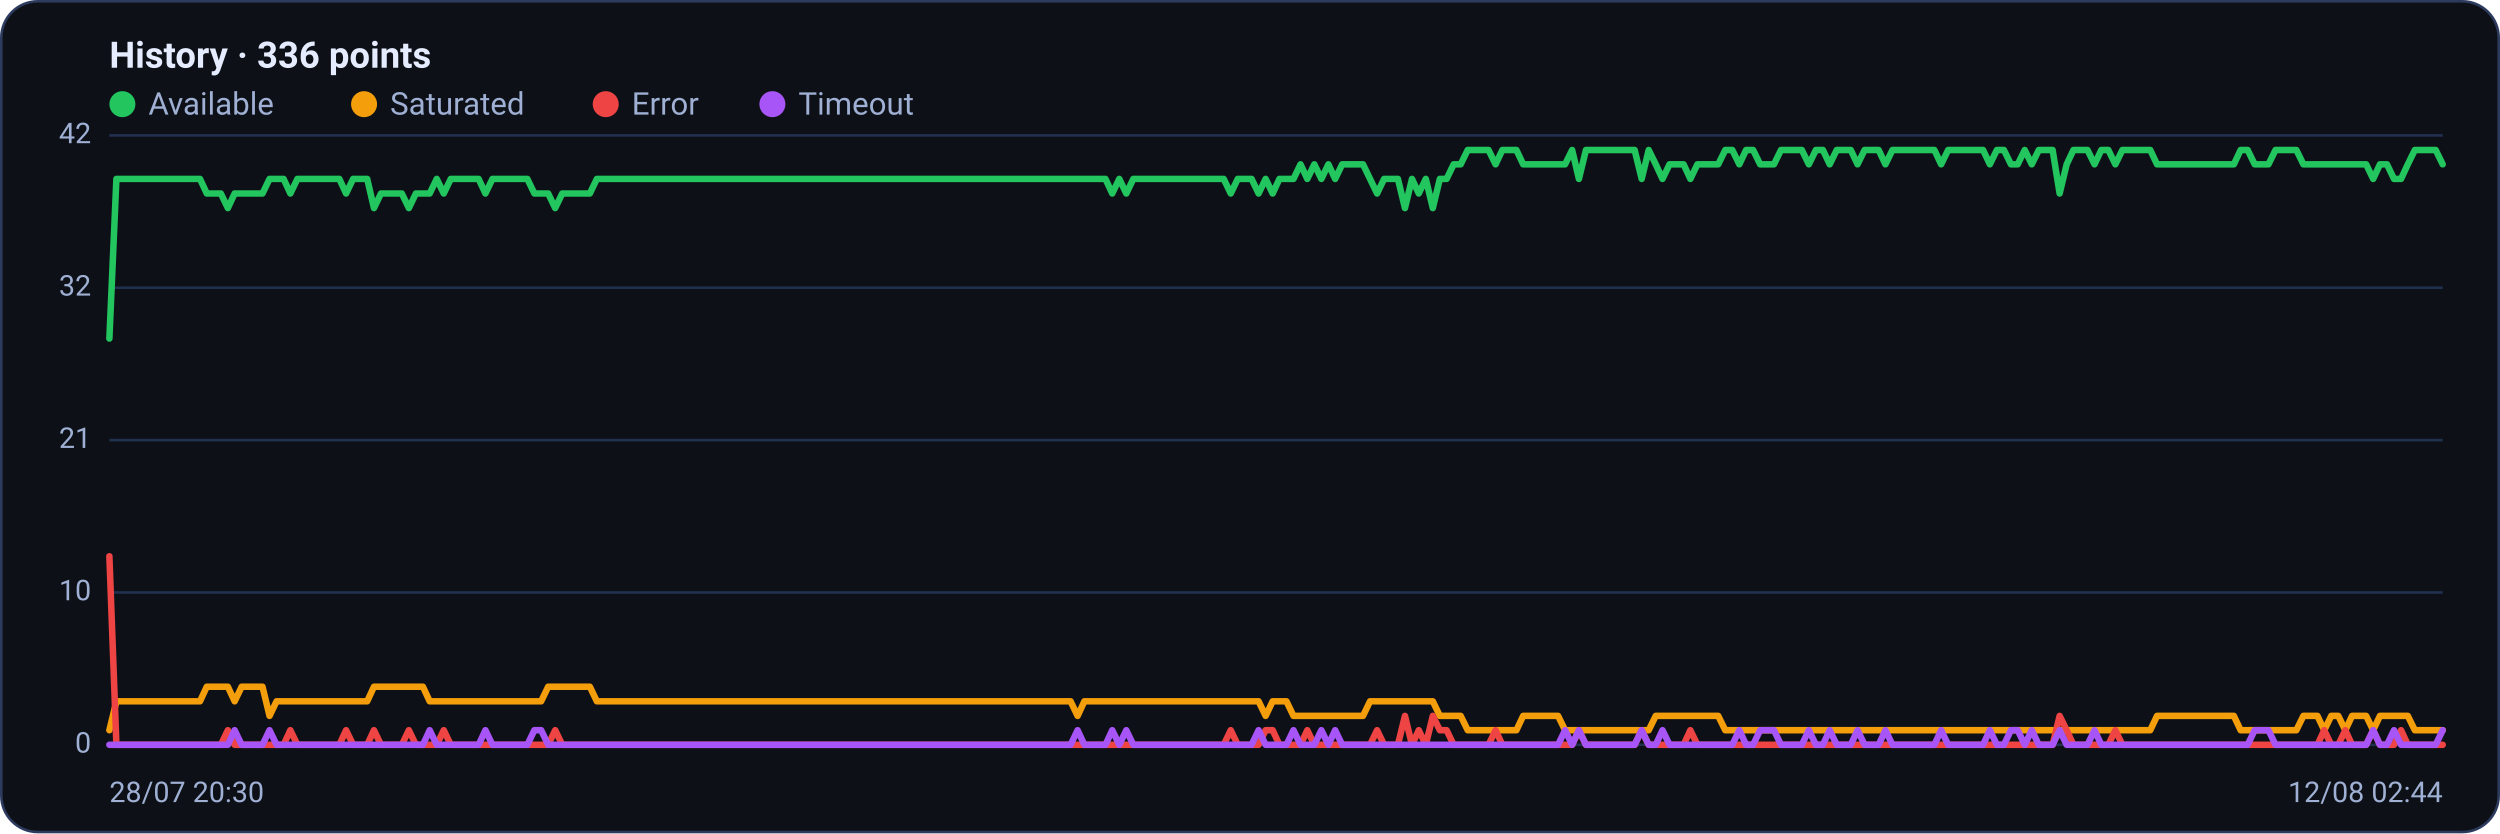
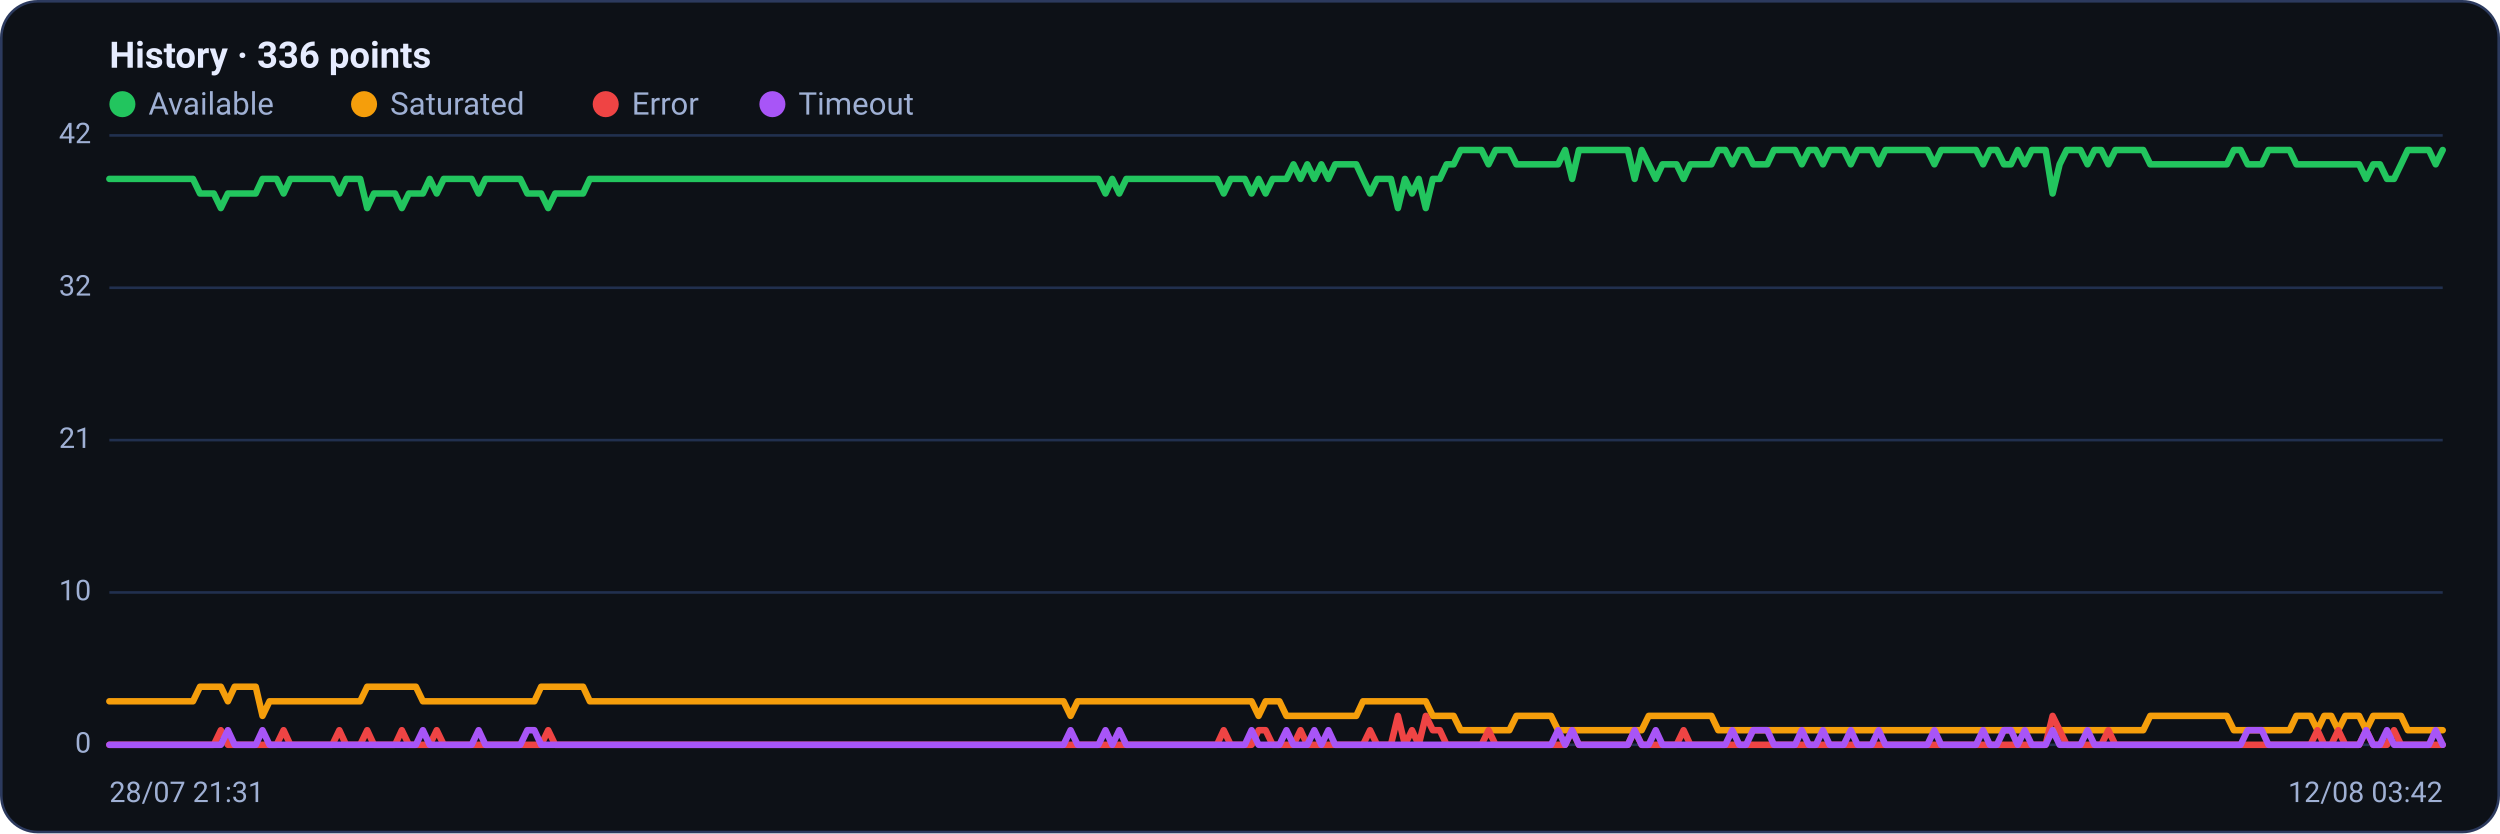
<svg xmlns="http://www.w3.org/2000/svg" viewBox="0 0 960 320" width="960" height="320" font-family="Segoe UI, system-ui, -apple-system, Roboto, Helvetica, Arial, sans-serif" role="img" aria-label="Availability history per region">
  <rect x="0.5" y="0.5" width="959" height="319" rx="14" fill="#0d1117" stroke="#2c3a5e" />
  <text x="42" y="26" font-size="14" font-weight="600" fill="#e6ecff">History · 336 points</text>
  <circle cx="47" cy="40" r="5" fill="#22c55e" />
  <text x="57" y="44" font-size="12" fill="#9fb0d4">Available</text>
  <circle cx="139.8" cy="40" r="5" fill="#f59e0b" />
  <text x="149.8" y="44" font-size="12" fill="#9fb0d4">Saturated</text>
  <circle cx="232.6" cy="40" r="5" fill="#ef4444" />
  <text x="242.6" y="44" font-size="12" fill="#9fb0d4">Error</text>
  <circle cx="296.6" cy="40" r="5" fill="#a855f7" />
  <text x="306.6" y="44" font-size="12" fill="#9fb0d4">Timeout</text>
  <line x1="42" y1="286.0" x2="938" y2="286.0" stroke="#21304f" stroke-width="1" />
  <text x="35" y="289.0" text-anchor="end" font-size="11" fill="#9fb0d4">0</text>
  <line x1="42" y1="227.5" x2="938" y2="227.5" stroke="#21304f" stroke-width="1" />
  <text x="35" y="230.5" text-anchor="end" font-size="11" fill="#9fb0d4">10</text>
  <line x1="42" y1="169.0" x2="938" y2="169.0" stroke="#21304f" stroke-width="1" />
  <text x="35" y="172.0" text-anchor="end" font-size="11" fill="#9fb0d4">21</text>
  <line x1="42" y1="110.5" x2="938" y2="110.5" stroke="#21304f" stroke-width="1" />
  <text x="35" y="113.5" text-anchor="end" font-size="11" fill="#9fb0d4">32</text>
  <line x1="42" y1="52.0" x2="938" y2="52.0" stroke="#21304f" stroke-width="1" />
  <text x="35" y="55.0" text-anchor="end" font-size="11" fill="#9fb0d4">42</text>
-   <polyline fill="none" stroke="#22c55e" stroke-width="2.5" stroke-linejoin="round" stroke-linecap="round" points="42.0,130.0 44.7,68.7 47.3,68.7 50.0,68.7 52.7,68.7 55.4,68.7 58.0,68.7 60.7,68.7 63.4,68.7 66.1,68.7 68.7,68.7 71.4,68.7 74.1,68.7 76.8,68.7 79.4,74.3 82.1,74.3 84.8,74.3 87.5,79.9 90.1,74.3 92.8,74.3 95.5,74.3 98.2,74.3 100.8,74.3 103.5,68.7 106.2,68.7 108.9,68.7 111.5,74.3 114.2,68.7 116.9,68.7 119.6,68.7 122.2,68.7 124.9,68.7 127.6,68.7 130.3,68.7 132.9,74.3 135.6,68.7 138.3,68.7 141.0,68.7 143.6,79.9 146.3,74.3 149.0,74.3 151.7,74.3 154.3,74.3 157.0,79.9 159.7,74.3 162.4,74.3 165.0,74.3 167.7,68.7 170.4,74.3 173.1,68.7 175.7,68.7 178.4,68.7 181.1,68.7 183.8,68.7 186.4,74.3 189.1,68.7 191.8,68.7 194.5,68.7 197.1,68.7 199.8,68.7 202.5,68.7 205.2,74.3 207.8,74.3 210.5,74.3 213.2,79.9 215.9,74.3 218.5,74.3 221.2,74.3 223.9,74.3 226.5,74.3 229.2,68.7 231.9,68.7 234.6,68.7 237.2,68.7 239.9,68.7 242.6,68.7 245.3,68.7 247.9,68.7 250.6,68.7 253.3,68.7 256.0,68.7 258.6,68.7 261.3,68.7 264.0,68.7 266.7,68.7 269.3,68.7 272.0,68.7 274.7,68.7 277.4,68.7 280.0,68.7 282.7,68.7 285.4,68.7 288.1,68.7 290.7,68.7 293.4,68.7 296.1,68.7 298.8,68.7 301.4,68.7 304.1,68.7 306.8,68.7 309.5,68.7 312.1,68.7 314.8,68.7 317.5,68.7 320.2,68.7 322.8,68.7 325.5,68.7 328.2,68.7 330.9,68.7 333.5,68.7 336.2,68.7 338.9,68.7 341.6,68.7 344.2,68.7 346.9,68.7 349.6,68.7 352.3,68.7 354.9,68.7 357.6,68.7 360.3,68.7 363.0,68.7 365.6,68.7 368.3,68.7 371.0,68.7 373.7,68.7 376.3,68.7 379.0,68.7 381.7,68.7 384.4,68.7 387.0,68.7 389.7,68.7 392.4,68.7 395.1,68.7 397.7,68.7 400.4,68.7 403.1,68.7 405.7,68.7 408.4,68.7 411.1,68.7 413.8,68.7 416.4,68.7 419.1,68.7 421.8,68.7 424.5,68.7 427.1,74.3 429.8,68.7 432.5,74.3 435.2,68.7 437.8,68.7 440.5,68.7 443.2,68.7 445.9,68.7 448.5,68.7 451.2,68.7 453.9,68.7 456.6,68.7 459.2,68.7 461.9,68.7 464.6,68.7 467.3,68.7 469.9,68.7 472.6,74.3 475.3,68.7 478.0,68.7 480.6,68.7 483.3,74.3 486.0,68.7 488.7,74.3 491.3,68.7 494.0,68.7 496.7,68.7 499.4,63.1 502.0,68.7 504.7,63.1 507.4,68.7 510.1,63.1 512.7,68.7 515.4,63.1 518.1,63.1 520.8,63.1 523.4,63.1 526.1,68.7 528.8,74.3 531.5,68.7 534.1,68.7 536.8,68.7 539.5,79.9 542.2,68.7 544.8,74.3 547.5,68.7 550.2,79.9 552.9,68.7 555.5,68.7 558.2,63.1 560.9,63.1 563.6,57.6 566.2,57.6 568.9,57.6 571.6,57.6 574.3,63.1 576.9,57.6 579.6,57.6 582.3,57.6 584.9,63.1 587.6,63.1 590.3,63.1 593.0,63.1 595.6,63.1 598.3,63.1 601.0,63.1 603.7,57.6 606.3,68.7 609.0,57.6 611.7,57.6 614.4,57.6 617.0,57.6 619.7,57.6 622.4,57.6 625.1,57.6 627.7,57.6 630.4,68.7 633.1,57.6 635.8,63.1 638.4,68.7 641.1,63.1 643.8,63.1 646.5,63.1 649.1,68.7 651.8,63.1 654.5,63.1 657.2,63.1 659.8,63.1 662.5,57.6 665.2,57.6 667.9,63.1 670.5,57.6 673.2,57.6 675.9,63.1 678.6,63.1 681.2,63.1 683.9,57.6 686.6,57.6 689.3,57.6 691.9,57.6 694.6,63.1 697.3,57.6 700.0,57.6 702.6,63.1 705.3,57.6 708.0,57.6 710.7,57.6 713.3,63.1 716.0,57.6 718.7,57.6 721.4,57.6 724.0,63.1 726.7,57.6 729.4,57.6 732.1,57.6 734.7,57.6 737.4,57.6 740.1,57.6 742.8,57.6 745.4,63.1 748.1,57.6 750.8,57.6 753.5,57.6 756.1,57.6 758.8,57.6 761.5,57.6 764.1,63.1 766.8,57.6 769.5,57.6 772.2,63.1 774.8,63.1 777.5,57.6 780.2,63.1 782.9,57.6 785.5,57.6 788.2,57.6 790.9,74.3 793.6,63.1 796.2,57.6 798.9,57.6 801.6,57.6 804.3,63.1 806.9,57.6 809.6,57.6 812.3,63.1 815.0,57.6 817.6,57.6 820.3,57.6 823.0,57.6 825.7,57.6 828.3,63.1 831.0,63.1 833.7,63.1 836.4,63.1 839.0,63.1 841.7,63.1 844.4,63.1 847.1,63.1 849.7,63.1 852.4,63.1 855.1,63.1 857.8,63.1 860.4,57.6 863.1,57.6 865.8,63.1 868.5,63.1 871.1,63.1 873.8,57.6 876.5,57.6 879.2,57.6 881.8,57.6 884.5,63.1 887.2,63.1 889.9,63.1 892.5,63.1 895.2,63.1 897.9,63.1 900.6,63.1 903.2,63.1 905.9,63.1 908.6,63.1 911.3,68.7 913.9,63.1 916.6,63.1 919.3,68.7 922.0,68.7 924.6,63.1 927.3,57.6 930.0,57.6 932.7,57.6 935.3,57.6 938.0,63.1" />
-   <polyline fill="none" stroke="#f59e0b" stroke-width="2.5" stroke-linejoin="round" stroke-linecap="round" points="42.0,280.4 44.7,269.3 47.3,269.3 50.0,269.3 52.7,269.3 55.4,269.3 58.0,269.3 60.7,269.3 63.4,269.3 66.1,269.3 68.7,269.3 71.4,269.3 74.1,269.3 76.8,269.3 79.4,263.7 82.1,263.7 84.8,263.7 87.5,263.7 90.1,269.3 92.8,263.7 95.5,263.7 98.2,263.7 100.8,263.7 103.5,274.9 106.2,269.3 108.9,269.3 111.5,269.3 114.2,269.3 116.9,269.3 119.6,269.3 122.2,269.3 124.9,269.3 127.6,269.3 130.3,269.3 132.9,269.3 135.6,269.3 138.3,269.3 141.0,269.3 143.6,263.7 146.3,263.7 149.0,263.7 151.7,263.7 154.3,263.7 157.0,263.7 159.7,263.7 162.4,263.7 165.0,269.3 167.7,269.3 170.4,269.3 173.1,269.3 175.7,269.3 178.4,269.3 181.1,269.3 183.8,269.3 186.4,269.3 189.1,269.3 191.8,269.3 194.5,269.3 197.1,269.3 199.8,269.3 202.5,269.3 205.2,269.3 207.8,269.3 210.5,263.7 213.2,263.7 215.9,263.7 218.5,263.7 221.2,263.7 223.9,263.7 226.5,263.7 229.2,269.3 231.9,269.3 234.6,269.3 237.2,269.3 239.9,269.3 242.6,269.3 245.3,269.3 247.9,269.3 250.6,269.3 253.3,269.3 256.0,269.3 258.6,269.3 261.3,269.3 264.0,269.3 266.7,269.3 269.3,269.3 272.0,269.3 274.7,269.3 277.4,269.3 280.0,269.3 282.7,269.3 285.4,269.3 288.1,269.3 290.7,269.3 293.4,269.3 296.1,269.3 298.8,269.3 301.4,269.3 304.1,269.3 306.8,269.3 309.5,269.3 312.1,269.3 314.8,269.3 317.5,269.3 320.2,269.3 322.8,269.3 325.5,269.3 328.2,269.3 330.9,269.3 333.5,269.3 336.2,269.3 338.9,269.3 341.6,269.3 344.2,269.3 346.9,269.3 349.6,269.3 352.3,269.3 354.9,269.3 357.6,269.3 360.3,269.3 363.0,269.3 365.6,269.3 368.3,269.3 371.0,269.3 373.7,269.3 376.3,269.3 379.0,269.3 381.7,269.3 384.4,269.3 387.0,269.3 389.7,269.3 392.4,269.3 395.1,269.3 397.7,269.3 400.4,269.3 403.1,269.3 405.7,269.3 408.4,269.3 411.1,269.3 413.8,274.9 416.4,269.3 419.1,269.3 421.8,269.3 424.5,269.3 427.1,269.3 429.8,269.3 432.5,269.3 435.2,269.3 437.8,269.3 440.5,269.3 443.2,269.3 445.9,269.3 448.5,269.3 451.2,269.3 453.9,269.3 456.6,269.3 459.2,269.3 461.9,269.3 464.6,269.3 467.3,269.3 469.9,269.3 472.6,269.3 475.3,269.3 478.0,269.3 480.6,269.3 483.3,269.3 486.0,274.9 488.7,269.3 491.3,269.3 494.0,269.3 496.7,274.9 499.4,274.9 502.0,274.9 504.7,274.9 507.4,274.9 510.1,274.9 512.7,274.9 515.4,274.9 518.1,274.9 520.8,274.9 523.4,274.9 526.1,269.3 528.8,269.3 531.5,269.3 534.1,269.3 536.8,269.3 539.5,269.3 542.2,269.3 544.8,269.3 547.5,269.3 550.2,269.3 552.9,274.9 555.5,274.9 558.2,274.9 560.9,274.9 563.6,280.4 566.2,280.4 568.9,280.4 571.6,280.4 574.3,280.4 576.9,280.4 579.6,280.4 582.3,280.4 584.9,274.9 587.6,274.9 590.3,274.9 593.0,274.9 595.6,274.9 598.3,274.9 601.0,280.4 603.7,280.4 606.3,280.4 609.0,280.4 611.7,280.4 614.4,280.4 617.0,280.4 619.7,280.4 622.4,280.4 625.1,280.4 627.7,280.4 630.4,280.4 633.1,280.4 635.8,274.9 638.4,274.9 641.1,274.9 643.8,274.9 646.5,274.9 649.1,274.9 651.8,274.9 654.5,274.9 657.2,274.9 659.8,274.9 662.5,280.4 665.2,280.4 667.9,280.4 670.5,280.4 673.2,280.4 675.9,280.4 678.6,280.4 681.2,280.4 683.9,280.4 686.6,280.4 689.3,280.4 691.9,280.4 694.6,280.4 697.3,280.4 700.0,280.4 702.6,280.4 705.3,280.4 708.0,280.4 710.7,280.4 713.3,280.4 716.0,280.4 718.7,280.4 721.4,280.4 724.0,280.4 726.7,280.4 729.4,280.4 732.1,280.4 734.7,280.4 737.4,280.4 740.1,280.4 742.8,280.4 745.4,280.4 748.1,280.4 750.8,280.4 753.5,280.4 756.1,280.4 758.8,280.4 761.5,280.4 764.1,280.4 766.8,280.4 769.5,280.4 772.2,280.4 774.8,280.4 777.5,280.4 780.2,280.4 782.9,280.4 785.5,280.4 788.2,280.4 790.9,280.4 793.6,280.4 796.2,280.4 798.9,280.4 801.6,280.4 804.3,280.4 806.9,280.4 809.6,280.4 812.3,280.4 815.0,280.4 817.6,280.4 820.3,280.4 823.0,280.4 825.7,280.4 828.3,274.9 831.0,274.9 833.7,274.9 836.4,274.9 839.0,274.9 841.7,274.9 844.4,274.9 847.1,274.9 849.7,274.9 852.4,274.9 855.1,274.9 857.8,274.9 860.4,280.4 863.1,280.4 865.8,280.4 868.5,280.4 871.1,280.4 873.8,280.4 876.5,280.4 879.2,280.4 881.8,280.4 884.5,274.9 887.2,274.9 889.9,274.9 892.5,280.4 895.2,274.9 897.9,274.9 900.6,280.4 903.2,274.9 905.9,274.9 908.6,274.9 911.3,280.4 913.9,274.9 916.6,274.9 919.3,274.9 922.0,274.9 924.6,274.9 927.3,280.4 930.0,280.4 932.7,280.4 935.3,280.4 938.0,280.4" />
-   <polyline fill="none" stroke="#ef4444" stroke-width="2.5" stroke-linejoin="round" stroke-linecap="round" points="42.0,213.6 44.7,286.0 47.3,286.0 50.0,286.0 52.7,286.0 55.4,286.0 58.0,286.0 60.7,286.0 63.4,286.0 66.1,286.0 68.7,286.0 71.4,286.0 74.1,286.0 76.8,286.0 79.4,286.0 82.1,286.0 84.8,286.0 87.5,280.4 90.1,286.0 92.8,286.0 95.5,286.0 98.2,286.0 100.8,286.0 103.5,286.0 106.2,286.0 108.9,286.0 111.5,280.4 114.2,286.0 116.9,286.0 119.6,286.0 122.2,286.0 124.9,286.0 127.6,286.0 130.3,286.0 132.9,280.4 135.6,286.0 138.3,286.0 141.0,286.0 143.6,280.4 146.3,286.0 149.0,286.0 151.7,286.0 154.3,286.0 157.0,280.4 159.7,286.0 162.4,286.0 165.0,286.0 167.7,286.0 170.4,280.4 173.1,286.0 175.7,286.0 178.4,286.0 181.1,286.0 183.8,286.0 186.4,286.0 189.1,286.0 191.8,286.0 194.5,286.0 197.1,286.0 199.8,286.0 202.5,286.0 205.2,286.0 207.8,286.0 210.5,286.0 213.2,280.4 215.9,286.0 218.5,286.0 221.2,286.0 223.9,286.0 226.5,286.0 229.2,286.0 231.9,286.0 234.6,286.0 237.2,286.0 239.9,286.0 242.6,286.0 245.3,286.0 247.9,286.0 250.6,286.0 253.3,286.0 256.0,286.0 258.6,286.0 261.3,286.0 264.0,286.0 266.7,286.0 269.3,286.0 272.0,286.0 274.7,286.0 277.4,286.0 280.0,286.0 282.7,286.0 285.4,286.0 288.1,286.0 290.7,286.0 293.4,286.0 296.1,286.0 298.8,286.0 301.4,286.0 304.1,286.0 306.8,286.0 309.5,286.0 312.1,286.0 314.8,286.0 317.5,286.0 320.2,286.0 322.8,286.0 325.5,286.0 328.2,286.0 330.9,286.0 333.5,286.0 336.2,286.0 338.9,286.0 341.6,286.0 344.2,286.0 346.9,286.0 349.6,286.0 352.3,286.0 354.9,286.0 357.6,286.0 360.3,286.0 363.0,286.0 365.6,286.0 368.3,286.0 371.0,286.0 373.7,286.0 376.3,286.0 379.0,286.0 381.7,286.0 384.4,286.0 387.0,286.0 389.7,286.0 392.4,286.0 395.1,286.0 397.7,286.0 400.4,286.0 403.1,286.0 405.7,286.0 408.4,286.0 411.1,286.0 413.8,286.0 416.4,286.0 419.1,286.0 421.8,286.0 424.5,286.0 427.1,286.0 429.8,286.0 432.5,286.0 435.2,286.0 437.8,286.0 440.5,286.0 443.2,286.0 445.9,286.0 448.5,286.0 451.2,286.0 453.9,286.0 456.6,286.0 459.2,286.0 461.9,286.0 464.6,286.0 467.3,286.0 469.9,286.0 472.6,280.4 475.3,286.0 478.0,286.0 480.6,286.0 483.3,286.0 486.0,280.4 488.7,280.4 491.3,286.0 494.0,286.0 496.7,286.0 499.4,286.0 502.0,280.4 504.7,286.0 507.4,286.0 510.1,286.0 512.7,286.0 515.4,286.0 518.1,286.0 520.8,286.0 523.4,286.0 526.1,286.0 528.8,280.4 531.5,286.0 534.1,286.0 536.8,286.0 539.5,274.9 542.2,286.0 544.8,280.4 547.5,286.0 550.2,274.9 552.9,280.4 555.5,280.4 558.2,286.0 560.9,286.0 563.6,286.0 566.2,286.0 568.9,286.0 571.6,286.0 574.3,280.4 576.9,286.0 579.6,286.0 582.3,286.0 584.9,286.0 587.6,286.0 590.3,286.0 593.0,286.0 595.6,286.0 598.3,286.0 601.0,286.0 603.7,286.0 606.3,280.4 609.0,286.0 611.7,286.0 614.4,286.0 617.0,286.0 619.7,286.0 622.4,286.0 625.1,286.0 627.7,286.0 630.4,280.4 633.1,286.0 635.8,286.0 638.4,286.0 641.1,286.0 643.8,286.0 646.5,286.0 649.1,280.4 651.8,286.0 654.5,286.0 657.2,286.0 659.8,286.0 662.5,286.0 665.2,286.0 667.9,286.0 670.5,286.0 673.2,286.0 675.9,286.0 678.6,286.0 681.2,286.0 683.9,286.0 686.6,286.0 689.3,286.0 691.9,286.0 694.6,286.0 697.3,286.0 700.0,286.0 702.6,286.0 705.3,286.0 708.0,286.0 710.7,286.0 713.3,286.0 716.0,286.0 718.7,286.0 721.4,286.0 724.0,286.0 726.7,286.0 729.4,286.0 732.1,286.0 734.7,286.0 737.4,286.0 740.1,286.0 742.8,286.0 745.4,286.0 748.1,286.0 750.8,286.0 753.5,286.0 756.1,286.0 758.8,286.0 761.5,286.0 764.1,286.0 766.8,286.0 769.5,286.0 772.2,286.0 774.8,286.0 777.5,286.0 780.2,286.0 782.9,286.0 785.5,286.0 788.2,286.0 790.9,274.9 793.6,280.4 796.2,286.0 798.9,286.0 801.6,286.0 804.3,286.0 806.9,286.0 809.6,286.0 812.3,280.4 815.0,286.0 817.6,286.0 820.3,286.0 823.0,286.0 825.7,286.0 828.3,286.0 831.0,286.0 833.7,286.0 836.4,286.0 839.0,286.0 841.7,286.0 844.4,286.0 847.1,286.0 849.7,286.0 852.4,286.0 855.1,286.0 857.8,286.0 860.4,286.0 863.1,286.0 865.8,286.0 868.5,286.0 871.1,286.0 873.8,286.0 876.5,286.0 879.2,286.0 881.8,286.0 884.5,286.0 887.2,286.0 889.9,286.0 892.5,280.4 895.2,286.0 897.9,286.0 900.6,280.4 903.2,286.0 905.9,286.0 908.6,286.0 911.3,280.4 913.9,286.0 916.6,286.0 919.3,286.0 922.0,280.4 924.6,286.0 927.3,286.0 930.0,286.0 932.7,286.0 935.3,286.0 938.0,286.0" />
-   <polyline fill="none" stroke="#a855f7" stroke-width="2.5" stroke-linejoin="round" stroke-linecap="round" points="42.0,286.0 44.7,286.0 47.3,286.0 50.0,286.0 52.7,286.0 55.4,286.0 58.0,286.0 60.7,286.0 63.4,286.0 66.1,286.0 68.7,286.0 71.4,286.0 74.1,286.0 76.8,286.0 79.4,286.0 82.1,286.0 84.8,286.0 87.5,286.0 90.1,280.4 92.8,286.0 95.5,286.0 98.2,286.0 100.8,286.0 103.5,280.4 106.2,286.0 108.9,286.0 111.5,286.0 114.2,286.0 116.9,286.0 119.6,286.0 122.2,286.0 124.9,286.0 127.6,286.0 130.3,286.0 132.9,286.0 135.6,286.0 138.3,286.0 141.0,286.0 143.6,286.0 146.3,286.0 149.0,286.0 151.7,286.0 154.3,286.0 157.0,286.0 159.7,286.0 162.4,286.0 165.0,280.4 167.7,286.0 170.4,286.0 173.1,286.0 175.7,286.0 178.4,286.0 181.1,286.0 183.8,286.0 186.4,280.4 189.1,286.0 191.8,286.0 194.5,286.0 197.1,286.0 199.8,286.0 202.5,286.0 205.2,280.4 207.8,280.4 210.5,286.0 213.2,286.0 215.9,286.0 218.5,286.0 221.2,286.0 223.9,286.0 226.5,286.0 229.2,286.0 231.9,286.0 234.6,286.0 237.2,286.0 239.9,286.0 242.6,286.0 245.3,286.0 247.9,286.0 250.6,286.0 253.3,286.0 256.0,286.0 258.6,286.0 261.3,286.0 264.0,286.0 266.7,286.0 269.3,286.0 272.0,286.0 274.7,286.0 277.4,286.0 280.0,286.0 282.7,286.0 285.4,286.0 288.1,286.0 290.7,286.0 293.4,286.0 296.1,286.0 298.8,286.0 301.4,286.0 304.1,286.0 306.8,286.0 309.5,286.0 312.1,286.0 314.8,286.0 317.5,286.0 320.2,286.0 322.8,286.0 325.5,286.0 328.2,286.0 330.9,286.0 333.5,286.0 336.2,286.0 338.9,286.0 341.6,286.0 344.2,286.0 346.9,286.0 349.6,286.0 352.3,286.0 354.9,286.0 357.6,286.0 360.3,286.0 363.0,286.0 365.6,286.0 368.3,286.0 371.0,286.0 373.7,286.0 376.3,286.0 379.0,286.0 381.7,286.0 384.4,286.0 387.0,286.0 389.7,286.0 392.4,286.0 395.1,286.0 397.7,286.0 400.4,286.0 403.1,286.0 405.7,286.0 408.4,286.0 411.1,286.0 413.8,280.4 416.4,286.0 419.1,286.0 421.8,286.0 424.5,286.0 427.1,280.4 429.8,286.0 432.5,280.4 435.2,286.0 437.8,286.0 440.5,286.0 443.2,286.0 445.9,286.0 448.5,286.0 451.2,286.0 453.9,286.0 456.6,286.0 459.2,286.0 461.9,286.0 464.6,286.0 467.3,286.0 469.9,286.0 472.6,286.0 475.3,286.0 478.0,286.0 480.6,286.0 483.3,280.4 486.0,286.0 488.7,286.0 491.3,286.0 494.0,286.0 496.7,280.4 499.4,286.0 502.0,286.0 504.7,286.0 507.4,280.4 510.1,286.0 512.7,280.4 515.4,286.0 518.1,286.0 520.8,286.0 523.4,286.0 526.1,286.0 528.8,286.0 531.5,286.0 534.1,286.0 536.8,286.0 539.5,286.0 542.2,286.0 544.8,286.0 547.5,286.0 550.2,286.0 552.9,286.0 555.5,286.0 558.2,286.0 560.9,286.0 563.6,286.0 566.2,286.0 568.9,286.0 571.6,286.0 574.3,286.0 576.9,286.0 579.6,286.0 582.3,286.0 584.9,286.0 587.6,286.0 590.3,286.0 593.0,286.0 595.6,286.0 598.3,286.0 601.0,280.4 603.7,286.0 606.3,280.4 609.0,286.0 611.7,286.0 614.4,286.0 617.0,286.0 619.7,286.0 622.4,286.0 625.1,286.0 627.7,286.0 630.4,280.4 633.1,286.0 635.8,286.0 638.4,280.4 641.1,286.0 643.8,286.0 646.5,286.0 649.1,286.0 651.8,286.0 654.5,286.0 657.2,286.0 659.8,286.0 662.5,286.0 665.2,286.0 667.9,280.4 670.5,286.0 673.2,286.0 675.9,280.4 678.6,280.4 681.2,280.4 683.9,286.0 686.6,286.0 689.3,286.0 691.9,286.0 694.6,280.4 697.3,286.0 700.0,286.0 702.6,280.4 705.3,286.0 708.0,286.0 710.7,286.0 713.3,280.4 716.0,286.0 718.7,286.0 721.4,286.0 724.0,280.4 726.7,286.0 729.4,286.0 732.1,286.0 734.7,286.0 737.4,286.0 740.1,286.0 742.8,286.0 745.4,280.4 748.1,286.0 750.8,286.0 753.5,286.0 756.1,286.0 758.8,286.0 761.5,286.0 764.1,280.4 766.8,286.0 769.5,286.0 772.2,280.4 774.8,280.4 777.5,286.0 780.2,280.4 782.9,286.0 785.5,286.0 788.2,286.0 790.9,280.4 793.6,286.0 796.2,286.0 798.9,286.0 801.6,286.0 804.3,280.4 806.9,286.0 809.6,286.0 812.3,286.0 815.0,286.0 817.6,286.0 820.3,286.0 823.0,286.0 825.7,286.0 828.3,286.0 831.0,286.0 833.7,286.0 836.4,286.0 839.0,286.0 841.7,286.0 844.4,286.0 847.1,286.0 849.7,286.0 852.4,286.0 855.1,286.0 857.8,286.0 860.4,286.0 863.1,286.0 865.8,280.4 868.5,280.4 871.1,280.4 873.8,286.0 876.5,286.0 879.2,286.0 881.8,286.0 884.5,286.0 887.2,286.0 889.9,286.0 892.5,286.0 895.2,286.0 897.9,286.0 900.6,286.0 903.2,286.0 905.9,286.0 908.6,286.0 911.3,280.4 913.9,286.0 916.6,286.0 919.3,280.4 922.0,286.0 924.6,286.0 927.3,286.0 930.0,286.0 932.7,286.0 935.3,286.0 938.0,280.4" />
-   <text x="42" y="308" font-size="11" fill="#9fb0d4">28/07 20:30</text>
-   <text x="938" y="308" text-anchor="end" font-size="11" fill="#9fb0d4">12/08 02:44</text>
+   <polyline fill="none" stroke="#22c55e" stroke-width="2.5" stroke-linejoin="round" stroke-linecap="round" points="42.0,68.7 44.7,68.7 47.3,68.7 50.0,68.7 52.7,68.7 55.4,68.7 58.0,68.7 60.7,68.7 63.4,68.7 66.1,68.7 68.7,68.7 71.4,68.7 74.1,68.7 76.8,74.3 79.4,74.3 82.1,74.3 84.8,79.9 87.5,74.3 90.1,74.3 92.8,74.3 95.5,74.3 98.2,74.3 100.8,68.7 103.5,68.7 106.2,68.7 108.9,74.3 111.5,68.7 114.2,68.7 116.9,68.7 119.6,68.7 122.2,68.7 124.9,68.7 127.6,68.7 130.3,74.3 132.9,68.7 135.6,68.7 138.3,68.7 141.0,79.9 143.6,74.3 146.3,74.3 149.0,74.3 151.7,74.3 154.3,79.9 157.0,74.3 159.7,74.3 162.4,74.3 165.0,68.7 167.7,74.3 170.4,68.7 173.1,68.7 175.7,68.7 178.4,68.7 181.1,68.7 183.8,74.3 186.4,68.7 189.1,68.7 191.8,68.7 194.5,68.7 197.1,68.7 199.8,68.7 202.5,74.3 205.2,74.3 207.8,74.3 210.5,79.9 213.2,74.3 215.9,74.3 218.5,74.3 221.2,74.3 223.9,74.3 226.5,68.7 229.2,68.7 231.9,68.7 234.6,68.7 237.2,68.7 239.9,68.7 242.6,68.7 245.3,68.7 247.9,68.7 250.6,68.7 253.3,68.7 256.0,68.7 258.6,68.7 261.3,68.7 264.0,68.7 266.7,68.7 269.3,68.7 272.0,68.7 274.7,68.7 277.4,68.7 280.0,68.7 282.7,68.7 285.4,68.7 288.1,68.7 290.7,68.7 293.4,68.7 296.1,68.7 298.8,68.7 301.4,68.7 304.1,68.7 306.8,68.7 309.5,68.7 312.1,68.7 314.8,68.7 317.5,68.7 320.2,68.7 322.8,68.7 325.5,68.7 328.2,68.7 330.9,68.7 333.5,68.7 336.2,68.7 338.9,68.7 341.6,68.7 344.2,68.7 346.9,68.7 349.6,68.7 352.3,68.7 354.9,68.7 357.6,68.7 360.3,68.7 363.0,68.7 365.6,68.7 368.3,68.7 371.0,68.7 373.7,68.7 376.3,68.7 379.0,68.7 381.7,68.7 384.4,68.7 387.0,68.7 389.7,68.7 392.4,68.7 395.1,68.7 397.7,68.7 400.4,68.7 403.1,68.7 405.7,68.7 408.4,68.7 411.1,68.7 413.8,68.7 416.4,68.7 419.1,68.7 421.8,68.7 424.5,74.3 427.1,68.7 429.8,74.3 432.5,68.7 435.2,68.7 437.8,68.7 440.5,68.7 443.2,68.7 445.9,68.7 448.5,68.7 451.2,68.7 453.9,68.7 456.6,68.7 459.2,68.7 461.9,68.7 464.6,68.7 467.3,68.7 469.9,74.3 472.6,68.7 475.3,68.7 478.0,68.7 480.6,74.3 483.3,68.7 486.0,74.3 488.7,68.7 491.3,68.7 494.0,68.7 496.7,63.1 499.4,68.7 502.0,63.1 504.7,68.7 507.4,63.1 510.1,68.7 512.7,63.1 515.4,63.1 518.1,63.1 520.8,63.1 523.4,68.7 526.1,74.3 528.8,68.7 531.5,68.7 534.1,68.7 536.8,79.9 539.5,68.7 542.2,74.3 544.8,68.7 547.5,79.9 550.2,68.7 552.9,68.7 555.5,63.1 558.2,63.1 560.9,57.6 563.6,57.6 566.2,57.6 568.9,57.6 571.6,63.1 574.3,57.6 576.9,57.6 579.6,57.6 582.3,63.1 584.9,63.1 587.6,63.1 590.3,63.1 593.0,63.1 595.6,63.1 598.3,63.1 601.0,57.6 603.7,68.7 606.3,57.6 609.0,57.6 611.7,57.6 614.4,57.6 617.0,57.6 619.7,57.6 622.4,57.6 625.1,57.6 627.7,68.7 630.4,57.6 633.1,63.1 635.8,68.7 638.4,63.1 641.1,63.1 643.8,63.1 646.5,68.7 649.1,63.1 651.8,63.1 654.5,63.1 657.2,63.1 659.8,57.6 662.5,57.6 665.2,63.1 667.9,57.6 670.5,57.6 673.2,63.1 675.9,63.1 678.6,63.1 681.2,57.6 683.9,57.6 686.6,57.6 689.3,57.6 691.9,63.1 694.6,57.6 697.3,57.6 700.0,63.1 702.6,57.6 705.3,57.6 708.0,57.6 710.7,63.1 713.3,57.6 716.0,57.6 718.7,57.6 721.4,63.1 724.0,57.6 726.7,57.6 729.4,57.6 732.1,57.6 734.7,57.6 737.4,57.6 740.1,57.6 742.8,63.1 745.4,57.6 748.1,57.6 750.8,57.6 753.5,57.6 756.1,57.6 758.8,57.6 761.5,63.1 764.1,57.6 766.8,57.6 769.5,63.1 772.2,63.1 774.8,57.6 777.5,63.1 780.2,57.6 782.9,57.6 785.5,57.6 788.2,74.3 790.9,63.1 793.6,57.6 796.2,57.6 798.9,57.6 801.6,63.1 804.3,57.6 806.9,57.6 809.6,63.1 812.3,57.6 815.0,57.6 817.6,57.6 820.3,57.6 823.0,57.6 825.7,63.1 828.3,63.1 831.0,63.1 833.7,63.1 836.4,63.1 839.0,63.1 841.7,63.1 844.4,63.1 847.1,63.1 849.7,63.1 852.4,63.1 855.1,63.1 857.8,57.6 860.4,57.6 863.1,63.1 865.8,63.1 868.5,63.1 871.1,57.6 873.8,57.6 876.5,57.6 879.2,57.6 881.8,63.1 884.5,63.1 887.2,63.1 889.9,63.1 892.5,63.1 895.2,63.1 897.9,63.1 900.6,63.1 903.2,63.1 905.9,63.1 908.6,68.7 911.3,63.1 913.9,63.1 916.6,68.7 919.3,68.7 922.0,63.1 924.6,57.6 927.3,57.6 930.0,57.6 932.7,57.6 935.3,63.1 938.0,57.6" />
+   <polyline fill="none" stroke="#f59e0b" stroke-width="2.5" stroke-linejoin="round" stroke-linecap="round" points="42.0,269.3 44.7,269.3 47.3,269.3 50.0,269.3 52.7,269.3 55.4,269.3 58.0,269.3 60.7,269.3 63.4,269.3 66.1,269.3 68.7,269.3 71.4,269.3 74.1,269.3 76.8,263.7 79.4,263.7 82.1,263.7 84.8,263.7 87.5,269.3 90.1,263.7 92.8,263.7 95.5,263.7 98.2,263.7 100.8,274.9 103.5,269.3 106.2,269.3 108.9,269.3 111.5,269.3 114.2,269.3 116.9,269.3 119.6,269.3 122.2,269.3 124.9,269.3 127.6,269.3 130.3,269.3 132.9,269.3 135.6,269.3 138.3,269.3 141.0,263.7 143.6,263.7 146.3,263.7 149.0,263.7 151.7,263.7 154.3,263.7 157.0,263.7 159.7,263.7 162.4,269.3 165.0,269.3 167.7,269.3 170.4,269.3 173.1,269.3 175.7,269.3 178.4,269.3 181.1,269.3 183.8,269.3 186.4,269.3 189.1,269.3 191.8,269.3 194.5,269.3 197.1,269.3 199.8,269.3 202.5,269.3 205.2,269.3 207.8,263.7 210.5,263.7 213.2,263.7 215.9,263.7 218.5,263.7 221.2,263.7 223.9,263.7 226.5,269.3 229.2,269.3 231.9,269.3 234.6,269.3 237.2,269.3 239.9,269.3 242.6,269.3 245.3,269.3 247.9,269.3 250.6,269.3 253.3,269.3 256.0,269.3 258.6,269.3 261.3,269.3 264.0,269.3 266.7,269.3 269.3,269.3 272.0,269.3 274.7,269.3 277.4,269.3 280.0,269.3 282.7,269.3 285.4,269.3 288.1,269.3 290.7,269.3 293.4,269.3 296.1,269.3 298.8,269.3 301.4,269.3 304.1,269.3 306.8,269.3 309.5,269.3 312.1,269.3 314.8,269.3 317.5,269.3 320.2,269.3 322.8,269.3 325.5,269.3 328.2,269.3 330.9,269.3 333.5,269.3 336.2,269.3 338.9,269.3 341.6,269.3 344.2,269.3 346.9,269.3 349.6,269.3 352.3,269.3 354.9,269.3 357.6,269.3 360.3,269.3 363.0,269.3 365.6,269.3 368.3,269.3 371.0,269.3 373.7,269.3 376.3,269.3 379.0,269.3 381.7,269.3 384.4,269.3 387.0,269.3 389.7,269.3 392.4,269.3 395.1,269.3 397.7,269.3 400.4,269.3 403.1,269.3 405.7,269.3 408.4,269.3 411.1,274.9 413.8,269.3 416.4,269.3 419.1,269.3 421.8,269.3 424.5,269.3 427.1,269.3 429.8,269.3 432.5,269.3 435.2,269.3 437.8,269.3 440.5,269.3 443.2,269.3 445.9,269.3 448.5,269.3 451.2,269.3 453.9,269.3 456.6,269.3 459.2,269.3 461.9,269.3 464.6,269.3 467.3,269.3 469.9,269.3 472.6,269.3 475.3,269.3 478.0,269.3 480.6,269.3 483.3,274.9 486.0,269.3 488.7,269.3 491.3,269.3 494.0,274.9 496.7,274.9 499.4,274.9 502.0,274.9 504.7,274.9 507.4,274.9 510.1,274.9 512.7,274.9 515.4,274.9 518.1,274.9 520.8,274.9 523.4,269.3 526.1,269.3 528.8,269.3 531.5,269.3 534.1,269.3 536.8,269.3 539.5,269.3 542.2,269.3 544.8,269.3 547.5,269.3 550.2,274.9 552.9,274.9 555.5,274.9 558.2,274.9 560.9,280.4 563.6,280.4 566.2,280.4 568.9,280.4 571.6,280.4 574.3,280.4 576.9,280.4 579.6,280.4 582.3,274.9 584.9,274.9 587.6,274.9 590.3,274.9 593.0,274.9 595.6,274.9 598.3,280.4 601.0,280.4 603.7,280.4 606.3,280.4 609.0,280.4 611.7,280.4 614.4,280.4 617.0,280.4 619.7,280.4 622.4,280.4 625.1,280.4 627.7,280.4 630.4,280.4 633.1,274.9 635.8,274.9 638.4,274.9 641.1,274.9 643.8,274.9 646.5,274.9 649.1,274.9 651.8,274.9 654.5,274.9 657.2,274.9 659.8,280.4 662.5,280.4 665.2,280.4 667.9,280.4 670.5,280.4 673.2,280.4 675.9,280.4 678.6,280.4 681.2,280.4 683.9,280.4 686.6,280.4 689.3,280.4 691.9,280.4 694.6,280.4 697.3,280.4 700.0,280.4 702.6,280.4 705.3,280.4 708.0,280.4 710.7,280.4 713.3,280.4 716.0,280.4 718.7,280.4 721.4,280.4 724.0,280.4 726.7,280.4 729.4,280.4 732.1,280.4 734.7,280.4 737.4,280.4 740.1,280.4 742.8,280.4 745.4,280.4 748.1,280.4 750.8,280.4 753.5,280.4 756.1,280.4 758.8,280.4 761.5,280.4 764.1,280.4 766.8,280.4 769.5,280.4 772.2,280.4 774.8,280.4 777.5,280.4 780.2,280.4 782.9,280.4 785.5,280.4 788.2,280.4 790.9,280.4 793.6,280.4 796.2,280.4 798.9,280.4 801.6,280.4 804.3,280.4 806.9,280.4 809.6,280.4 812.3,280.4 815.0,280.4 817.6,280.4 820.3,280.4 823.0,280.4 825.7,274.9 828.3,274.9 831.0,274.9 833.7,274.9 836.4,274.9 839.0,274.9 841.7,274.9 844.4,274.9 847.1,274.9 849.7,274.9 852.4,274.9 855.1,274.9 857.8,280.4 860.4,280.4 863.1,280.4 865.8,280.4 868.5,280.4 871.1,280.4 873.8,280.4 876.5,280.4 879.2,280.4 881.8,274.9 884.5,274.9 887.2,274.9 889.9,280.4 892.5,274.9 895.2,274.9 897.9,280.4 900.6,274.9 903.2,274.9 905.9,274.9 908.6,280.4 911.3,274.9 913.9,274.9 916.6,274.9 919.3,274.9 922.0,274.9 924.6,280.4 927.3,280.4 930.0,280.4 932.7,280.4 935.3,280.4 938.0,280.4" />
+   <polyline fill="none" stroke="#ef4444" stroke-width="2.5" stroke-linejoin="round" stroke-linecap="round" points="42.0,286.0 44.7,286.0 47.3,286.0 50.0,286.0 52.7,286.0 55.4,286.0 58.0,286.0 60.7,286.0 63.4,286.0 66.1,286.0 68.7,286.0 71.4,286.0 74.1,286.0 76.8,286.0 79.4,286.0 82.1,286.0 84.8,280.4 87.5,286.0 90.1,286.0 92.8,286.0 95.5,286.0 98.2,286.0 100.8,286.0 103.5,286.0 106.2,286.0 108.9,280.4 111.5,286.0 114.2,286.0 116.9,286.0 119.6,286.0 122.2,286.0 124.9,286.0 127.6,286.0 130.3,280.4 132.9,286.0 135.6,286.0 138.3,286.0 141.0,280.4 143.6,286.0 146.3,286.0 149.0,286.0 151.7,286.0 154.3,280.4 157.0,286.0 159.7,286.0 162.4,286.0 165.0,286.0 167.7,280.4 170.4,286.0 173.1,286.0 175.7,286.0 178.4,286.0 181.1,286.0 183.8,286.0 186.4,286.0 189.1,286.0 191.8,286.0 194.5,286.0 197.1,286.0 199.8,286.0 202.5,286.0 205.2,286.0 207.8,286.0 210.5,280.4 213.2,286.0 215.9,286.0 218.5,286.0 221.2,286.0 223.9,286.0 226.5,286.0 229.2,286.0 231.9,286.0 234.6,286.0 237.2,286.0 239.9,286.0 242.6,286.0 245.3,286.0 247.9,286.0 250.6,286.0 253.3,286.0 256.0,286.0 258.6,286.0 261.3,286.0 264.0,286.0 266.7,286.0 269.3,286.0 272.0,286.0 274.7,286.0 277.4,286.0 280.0,286.0 282.7,286.0 285.4,286.0 288.1,286.0 290.7,286.0 293.4,286.0 296.1,286.0 298.8,286.0 301.4,286.0 304.1,286.0 306.8,286.0 309.5,286.0 312.1,286.0 314.8,286.0 317.5,286.0 320.2,286.0 322.8,286.0 325.5,286.0 328.2,286.0 330.9,286.0 333.5,286.0 336.2,286.0 338.9,286.0 341.6,286.0 344.2,286.0 346.9,286.0 349.6,286.0 352.3,286.0 354.9,286.0 357.6,286.0 360.3,286.0 363.0,286.0 365.6,286.0 368.3,286.0 371.0,286.0 373.7,286.0 376.3,286.0 379.0,286.0 381.7,286.0 384.4,286.0 387.0,286.0 389.7,286.0 392.4,286.0 395.1,286.0 397.7,286.0 400.4,286.0 403.1,286.0 405.7,286.0 408.4,286.0 411.1,286.0 413.8,286.0 416.4,286.0 419.1,286.0 421.8,286.0 424.5,286.0 427.1,286.0 429.8,286.0 432.5,286.0 435.2,286.0 437.8,286.0 440.5,286.0 443.2,286.0 445.9,286.0 448.5,286.0 451.2,286.0 453.9,286.0 456.6,286.0 459.2,286.0 461.9,286.0 464.6,286.0 467.3,286.0 469.9,280.4 472.6,286.0 475.3,286.0 478.0,286.0 480.6,286.0 483.3,280.4 486.0,280.4 488.7,286.0 491.3,286.0 494.0,286.0 496.7,286.0 499.4,280.4 502.0,286.0 504.7,286.0 507.4,286.0 510.1,286.0 512.7,286.0 515.4,286.0 518.1,286.0 520.8,286.0 523.4,286.0 526.1,280.4 528.8,286.0 531.5,286.0 534.1,286.0 536.8,274.9 539.5,286.0 542.2,280.4 544.8,286.0 547.5,274.9 550.2,280.4 552.9,280.4 555.5,286.0 558.2,286.0 560.9,286.0 563.6,286.0 566.2,286.0 568.9,286.0 571.6,280.4 574.3,286.0 576.9,286.0 579.6,286.0 582.3,286.0 584.9,286.0 587.6,286.0 590.3,286.0 593.0,286.0 595.6,286.0 598.3,286.0 601.0,286.0 603.7,280.4 606.3,286.0 609.0,286.0 611.7,286.0 614.4,286.0 617.0,286.0 619.7,286.0 622.4,286.0 625.1,286.0 627.7,280.4 630.4,286.0 633.1,286.0 635.8,286.0 638.4,286.0 641.1,286.0 643.8,286.0 646.5,280.4 649.1,286.0 651.8,286.0 654.5,286.0 657.2,286.0 659.8,286.0 662.5,286.0 665.2,286.0 667.9,286.0 670.5,286.0 673.2,286.0 675.9,286.0 678.6,286.0 681.2,286.0 683.9,286.0 686.6,286.0 689.3,286.0 691.9,286.0 694.6,286.0 697.3,286.0 700.0,286.0 702.6,286.0 705.3,286.0 708.0,286.0 710.7,286.0 713.3,286.0 716.0,286.0 718.7,286.0 721.4,286.0 724.0,286.0 726.7,286.0 729.4,286.0 732.1,286.0 734.7,286.0 737.4,286.0 740.1,286.0 742.8,286.0 745.4,286.0 748.1,286.0 750.8,286.0 753.5,286.0 756.1,286.0 758.8,286.0 761.5,286.0 764.1,286.0 766.8,286.0 769.5,286.0 772.2,286.0 774.8,286.0 777.5,286.0 780.2,286.0 782.9,286.0 785.5,286.0 788.2,274.9 790.9,280.4 793.6,286.0 796.2,286.0 798.9,286.0 801.6,286.0 804.3,286.0 806.9,286.0 809.6,280.4 812.3,286.0 815.0,286.0 817.6,286.0 820.3,286.0 823.0,286.0 825.7,286.0 828.3,286.0 831.0,286.0 833.7,286.0 836.4,286.0 839.0,286.0 841.7,286.0 844.4,286.0 847.1,286.0 849.7,286.0 852.4,286.0 855.1,286.0 857.8,286.0 860.4,286.0 863.1,286.0 865.8,286.0 868.5,286.0 871.1,286.0 873.8,286.0 876.5,286.0 879.2,286.0 881.8,286.0 884.5,286.0 887.2,286.0 889.9,280.4 892.5,286.0 895.2,286.0 897.9,280.4 900.6,286.0 903.2,286.0 905.9,286.0 908.6,280.4 911.3,286.0 913.9,286.0 916.6,286.0 919.3,280.4 922.0,286.0 924.6,286.0 927.3,286.0 930.0,286.0 932.7,286.0 935.3,286.0 938.0,286.0" />
+   <polyline fill="none" stroke="#a855f7" stroke-width="2.5" stroke-linejoin="round" stroke-linecap="round" points="42.0,286.0 44.7,286.0 47.3,286.0 50.0,286.0 52.7,286.0 55.4,286.0 58.0,286.0 60.7,286.0 63.4,286.0 66.1,286.0 68.7,286.0 71.4,286.0 74.1,286.0 76.8,286.0 79.4,286.0 82.1,286.0 84.8,286.0 87.5,280.4 90.1,286.0 92.8,286.0 95.5,286.0 98.2,286.0 100.8,280.4 103.5,286.0 106.2,286.0 108.9,286.0 111.5,286.0 114.2,286.0 116.9,286.0 119.6,286.0 122.2,286.0 124.9,286.0 127.6,286.0 130.3,286.0 132.9,286.0 135.6,286.0 138.3,286.0 141.0,286.0 143.6,286.0 146.3,286.0 149.0,286.0 151.7,286.0 154.3,286.0 157.0,286.0 159.7,286.0 162.4,280.4 165.0,286.0 167.7,286.0 170.4,286.0 173.1,286.0 175.7,286.0 178.4,286.0 181.1,286.0 183.8,280.4 186.4,286.0 189.1,286.0 191.8,286.0 194.5,286.0 197.1,286.0 199.8,286.0 202.5,280.4 205.2,280.4 207.8,286.0 210.5,286.0 213.2,286.0 215.9,286.0 218.5,286.0 221.2,286.0 223.9,286.0 226.5,286.0 229.2,286.0 231.9,286.0 234.6,286.0 237.2,286.0 239.9,286.0 242.6,286.0 245.3,286.0 247.9,286.0 250.6,286.0 253.3,286.0 256.0,286.0 258.6,286.0 261.3,286.0 264.0,286.0 266.7,286.0 269.3,286.0 272.0,286.0 274.7,286.0 277.4,286.0 280.0,286.0 282.7,286.0 285.4,286.0 288.1,286.0 290.7,286.0 293.4,286.0 296.1,286.0 298.8,286.0 301.4,286.0 304.1,286.0 306.8,286.0 309.5,286.0 312.1,286.0 314.8,286.0 317.5,286.0 320.2,286.0 322.8,286.0 325.5,286.0 328.2,286.0 330.9,286.0 333.5,286.0 336.2,286.0 338.9,286.0 341.6,286.0 344.2,286.0 346.9,286.0 349.6,286.0 352.3,286.0 354.9,286.0 357.6,286.0 360.3,286.0 363.0,286.0 365.6,286.0 368.3,286.0 371.0,286.0 373.7,286.0 376.3,286.0 379.0,286.0 381.7,286.0 384.4,286.0 387.0,286.0 389.7,286.0 392.4,286.0 395.1,286.0 397.7,286.0 400.4,286.0 403.1,286.0 405.7,286.0 408.4,286.0 411.1,280.4 413.8,286.0 416.4,286.0 419.1,286.0 421.8,286.0 424.5,280.4 427.1,286.0 429.8,280.4 432.5,286.0 435.2,286.0 437.8,286.0 440.5,286.0 443.2,286.0 445.9,286.0 448.5,286.0 451.2,286.0 453.9,286.0 456.6,286.0 459.2,286.0 461.9,286.0 464.6,286.0 467.3,286.0 469.9,286.0 472.6,286.0 475.3,286.0 478.0,286.0 480.6,280.4 483.3,286.0 486.0,286.0 488.7,286.0 491.3,286.0 494.0,280.4 496.7,286.0 499.4,286.0 502.0,286.0 504.7,280.4 507.4,286.0 510.1,280.4 512.7,286.0 515.4,286.0 518.1,286.0 520.8,286.0 523.4,286.0 526.1,286.0 528.8,286.0 531.5,286.0 534.1,286.0 536.8,286.0 539.5,286.0 542.2,286.0 544.8,286.0 547.5,286.0 550.2,286.0 552.9,286.0 555.5,286.0 558.2,286.0 560.9,286.0 563.6,286.0 566.2,286.0 568.9,286.0 571.6,286.0 574.3,286.0 576.9,286.0 579.6,286.0 582.3,286.0 584.9,286.0 587.6,286.0 590.3,286.0 593.0,286.0 595.6,286.0 598.3,280.4 601.0,286.0 603.7,280.4 606.3,286.0 609.0,286.0 611.7,286.0 614.4,286.0 617.0,286.0 619.7,286.0 622.4,286.0 625.1,286.0 627.7,280.4 630.4,286.0 633.1,286.0 635.8,280.4 638.4,286.0 641.1,286.0 643.8,286.0 646.5,286.0 649.1,286.0 651.8,286.0 654.5,286.0 657.2,286.0 659.8,286.0 662.5,286.0 665.2,280.4 667.9,286.0 670.5,286.0 673.2,280.4 675.9,280.4 678.6,280.4 681.2,286.0 683.9,286.0 686.6,286.0 689.3,286.0 691.9,280.4 694.6,286.0 697.3,286.0 700.0,280.4 702.6,286.0 705.3,286.0 708.0,286.0 710.7,280.4 713.3,286.0 716.0,286.0 718.7,286.0 721.4,280.4 724.0,286.0 726.7,286.0 729.4,286.0 732.1,286.0 734.7,286.0 737.4,286.0 740.1,286.0 742.8,280.4 745.4,286.0 748.1,286.0 750.8,286.0 753.5,286.0 756.1,286.0 758.8,286.0 761.5,280.4 764.1,286.0 766.8,286.0 769.5,280.4 772.2,280.4 774.8,286.0 777.5,280.4 780.2,286.0 782.9,286.0 785.5,286.0 788.2,280.4 790.9,286.0 793.6,286.0 796.2,286.0 798.9,286.0 801.6,280.4 804.3,286.0 806.9,286.0 809.6,286.0 812.3,286.0 815.0,286.0 817.6,286.0 820.3,286.0 823.0,286.0 825.7,286.0 828.3,286.0 831.0,286.0 833.7,286.0 836.4,286.0 839.0,286.0 841.7,286.0 844.4,286.0 847.1,286.0 849.7,286.0 852.4,286.0 855.1,286.0 857.8,286.0 860.4,286.0 863.1,280.4 865.8,280.4 868.5,280.4 871.1,286.0 873.8,286.0 876.5,286.0 879.2,286.0 881.8,286.0 884.5,286.0 887.2,286.0 889.9,286.0 892.5,286.0 895.2,286.0 897.9,286.0 900.6,286.0 903.2,286.0 905.9,286.0 908.6,280.4 911.3,286.0 913.9,286.0 916.6,280.4 919.3,286.0 922.0,286.0 924.6,286.0 927.3,286.0 930.0,286.0 932.7,286.0 935.3,280.4 938.0,286.0" />
+   <text x="42" y="308" font-size="11" fill="#9fb0d4">28/07 21:31</text>
+   <text x="938" y="308" text-anchor="end" font-size="11" fill="#9fb0d4">12/08 03:42</text>
</svg>
